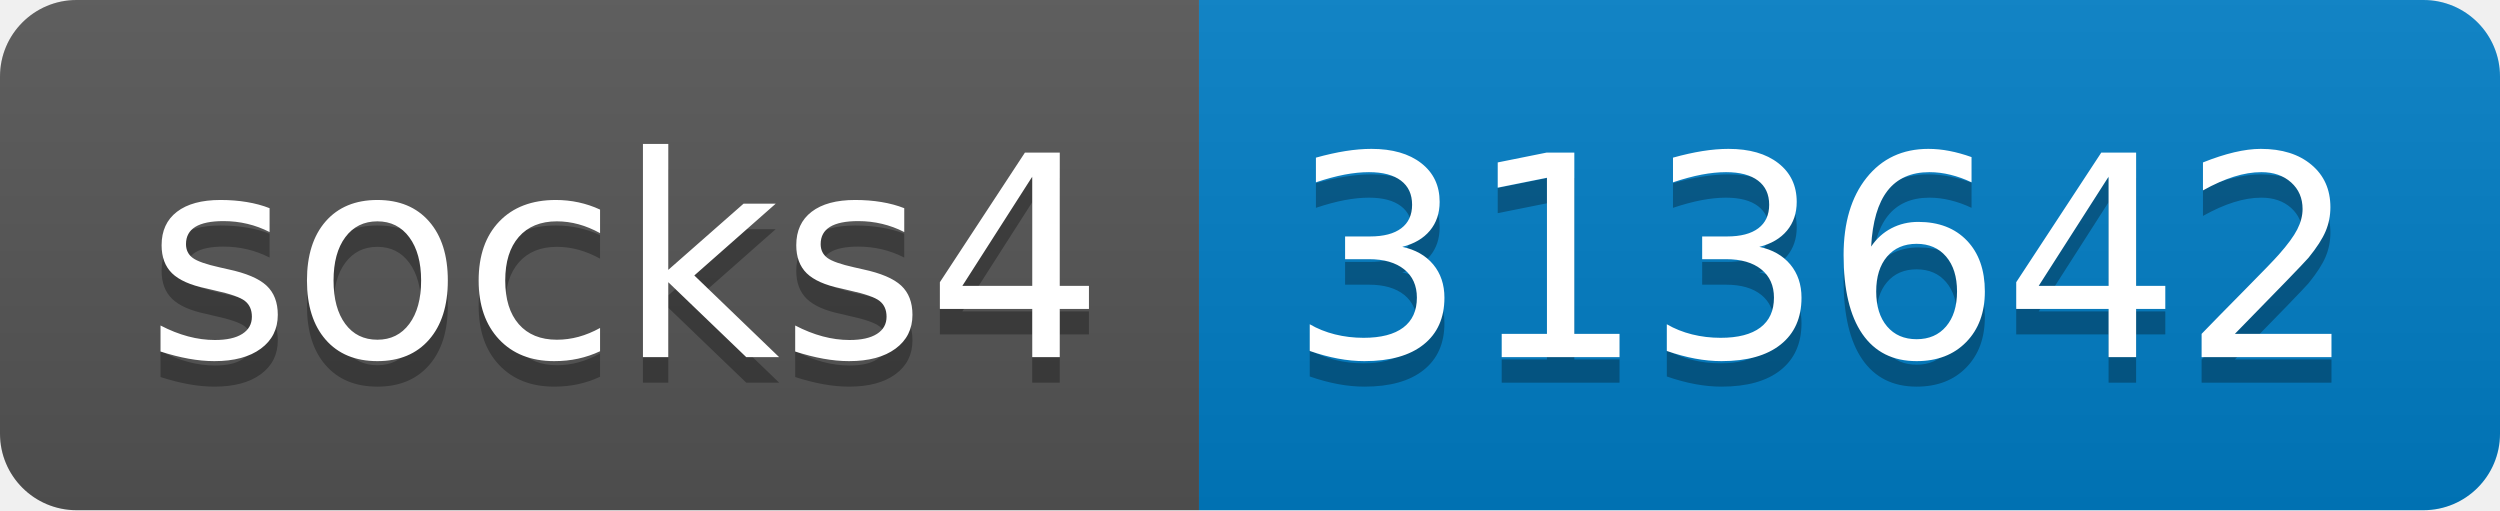
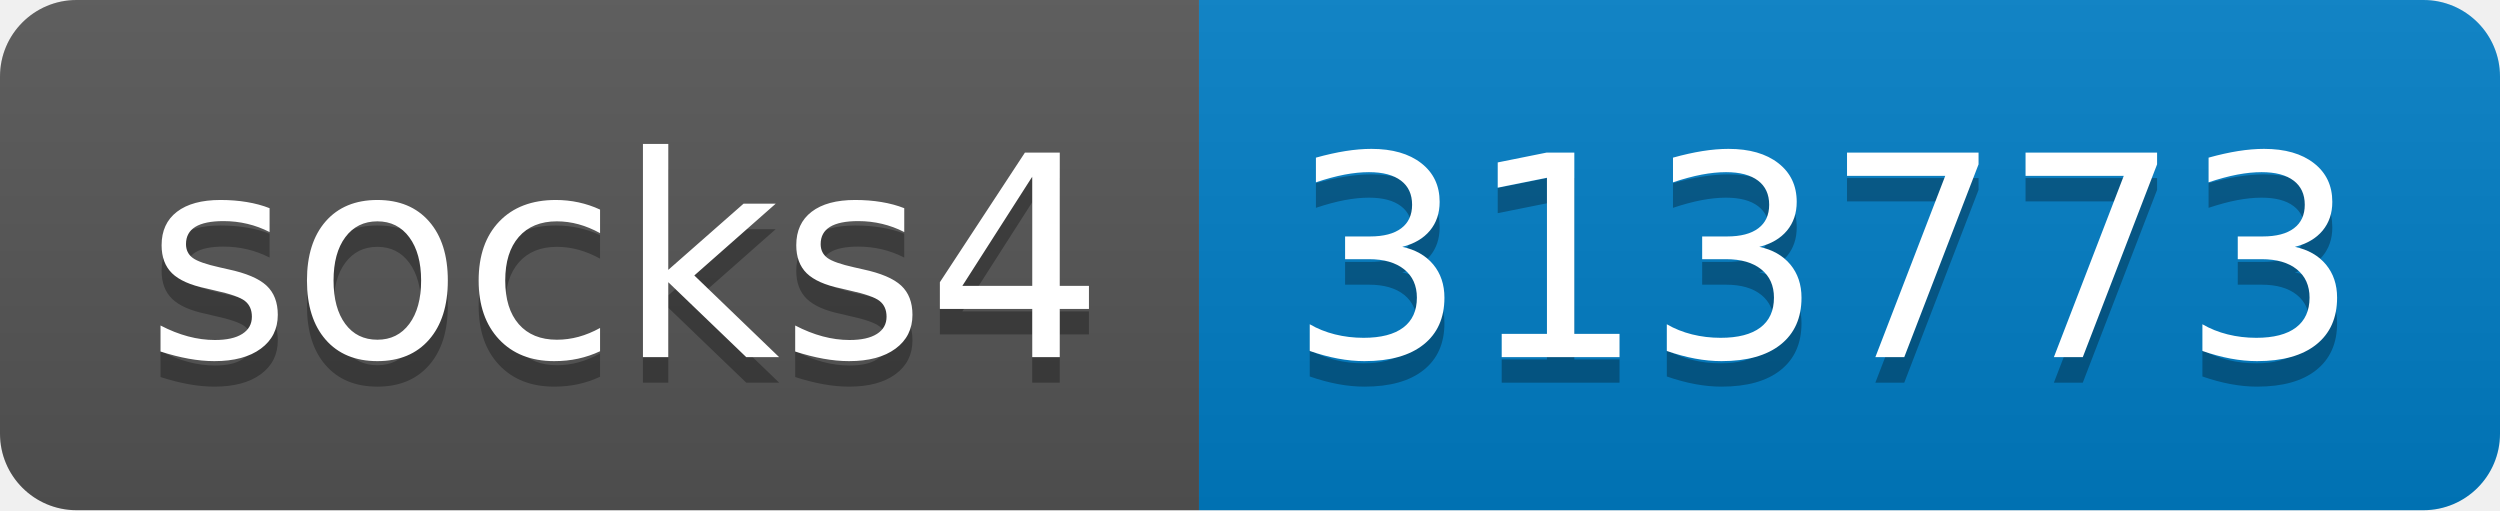
- <svg xmlns="http://www.w3.org/2000/svg" width="98" height="20" role="img" aria-label="socks4: 313642">
+ <svg xmlns="http://www.w3.org/2000/svg" width="98" height="20" role="img" aria-label="socks4: 313773">
  <linearGradient id="s" x2="0" y2="100%">
    <stop offset="0" stop-color="#bbb" stop-opacity=".1" />
    <stop offset="1" stop-opacity=".1" />
  </linearGradient>
  <clipPath id="r">
    <rect width="98" height="20" rx="3" fill="#fff" />
  </clipPath>
  <g clip-path="url(#r)">
    <rect width="47" height="20" fill="#555" />
    <rect x="47" width="51" height="20" fill="#007ec6" />
    <rect width="98" height="20" fill="url(#s)" />
  </g>
  <g fill="#fff" text-anchor="middle" font-family="Verdana,Geneva,DejaVu Sans,sans-serif" text-rendering="geometricPrecision" font-size="110">
    <text aria-hidden="true" x="245" y="150" fill="#010101" fill-opacity=".3" transform="scale(.1)" textLength="370">socks4</text>
    <text x="245" y="140" transform="scale(.1)" fill="#fff" textLength="370">socks4</text>
-     <text aria-hidden="true" x="715" y="150" fill="#010101" fill-opacity=".3" transform="scale(.1)" textLength="410">313642</text>
-     <text x="715" y="140" transform="scale(.1)" fill="#fff" textLength="410">313642</text>
+     <text aria-hidden="true" x="715" y="150" fill="#010101" fill-opacity=".3" transform="scale(.1)" textLength="410">313773</text>
+     <text x="715" y="140" transform="scale(.1)" fill="#fff" textLength="410">313773</text>
  </g>
</svg>
